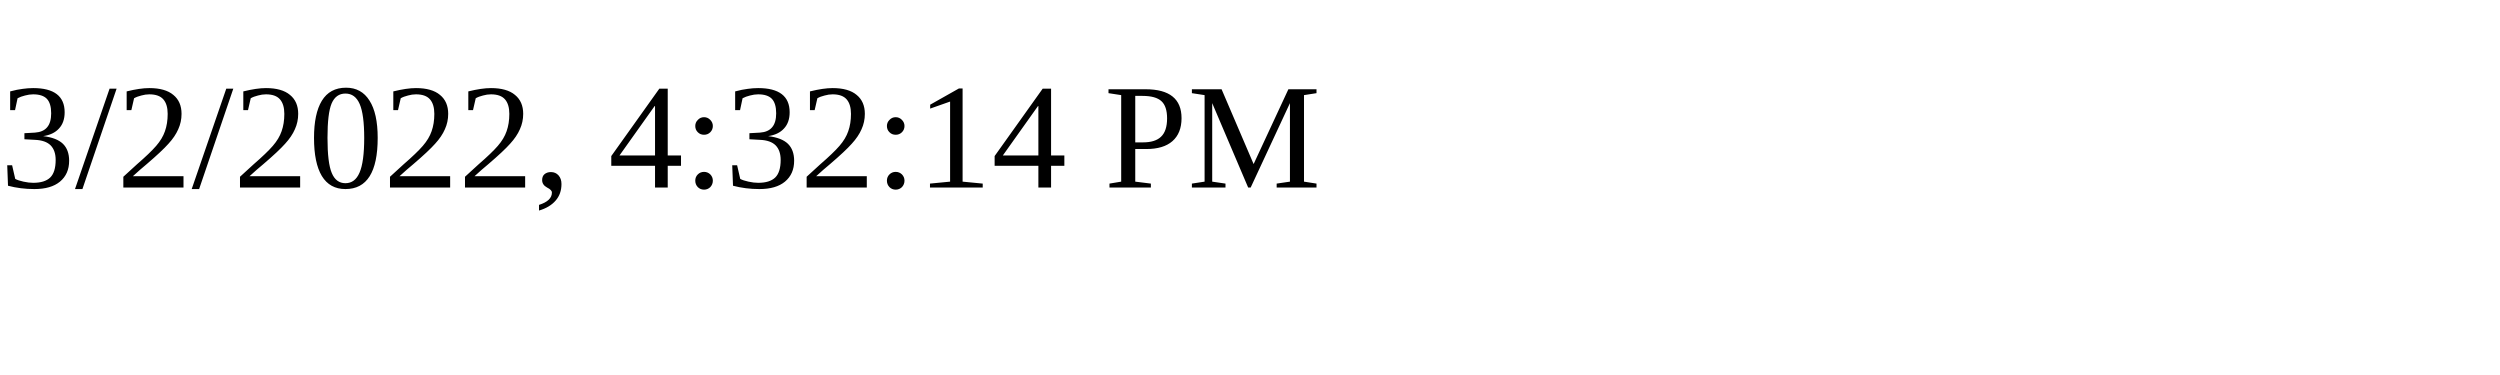
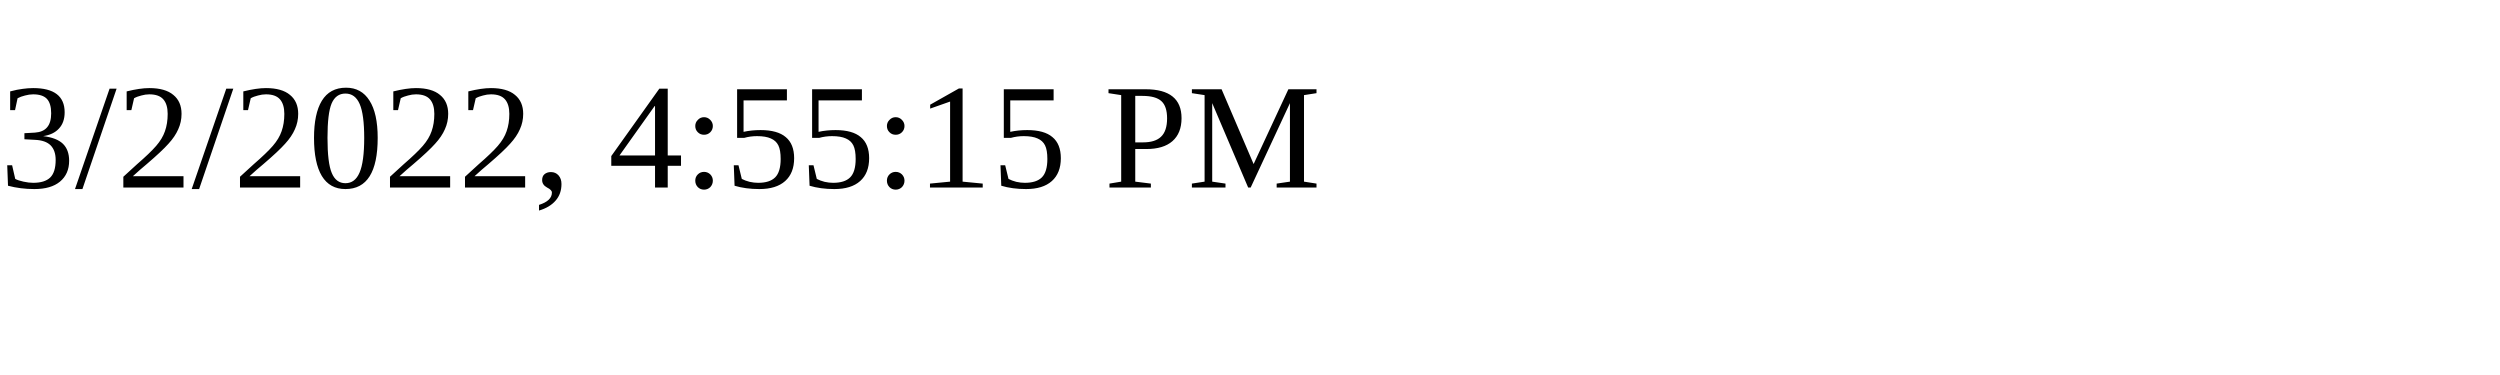
<svg xmlns="http://www.w3.org/2000/svg" height="30" width="200">
-   <text x="0" y="15">3/2/2022, 4:32:14 PM</text>
+   <text x="0" y="15">3/2/2022, 4:55:15 PM</text>
</svg>
